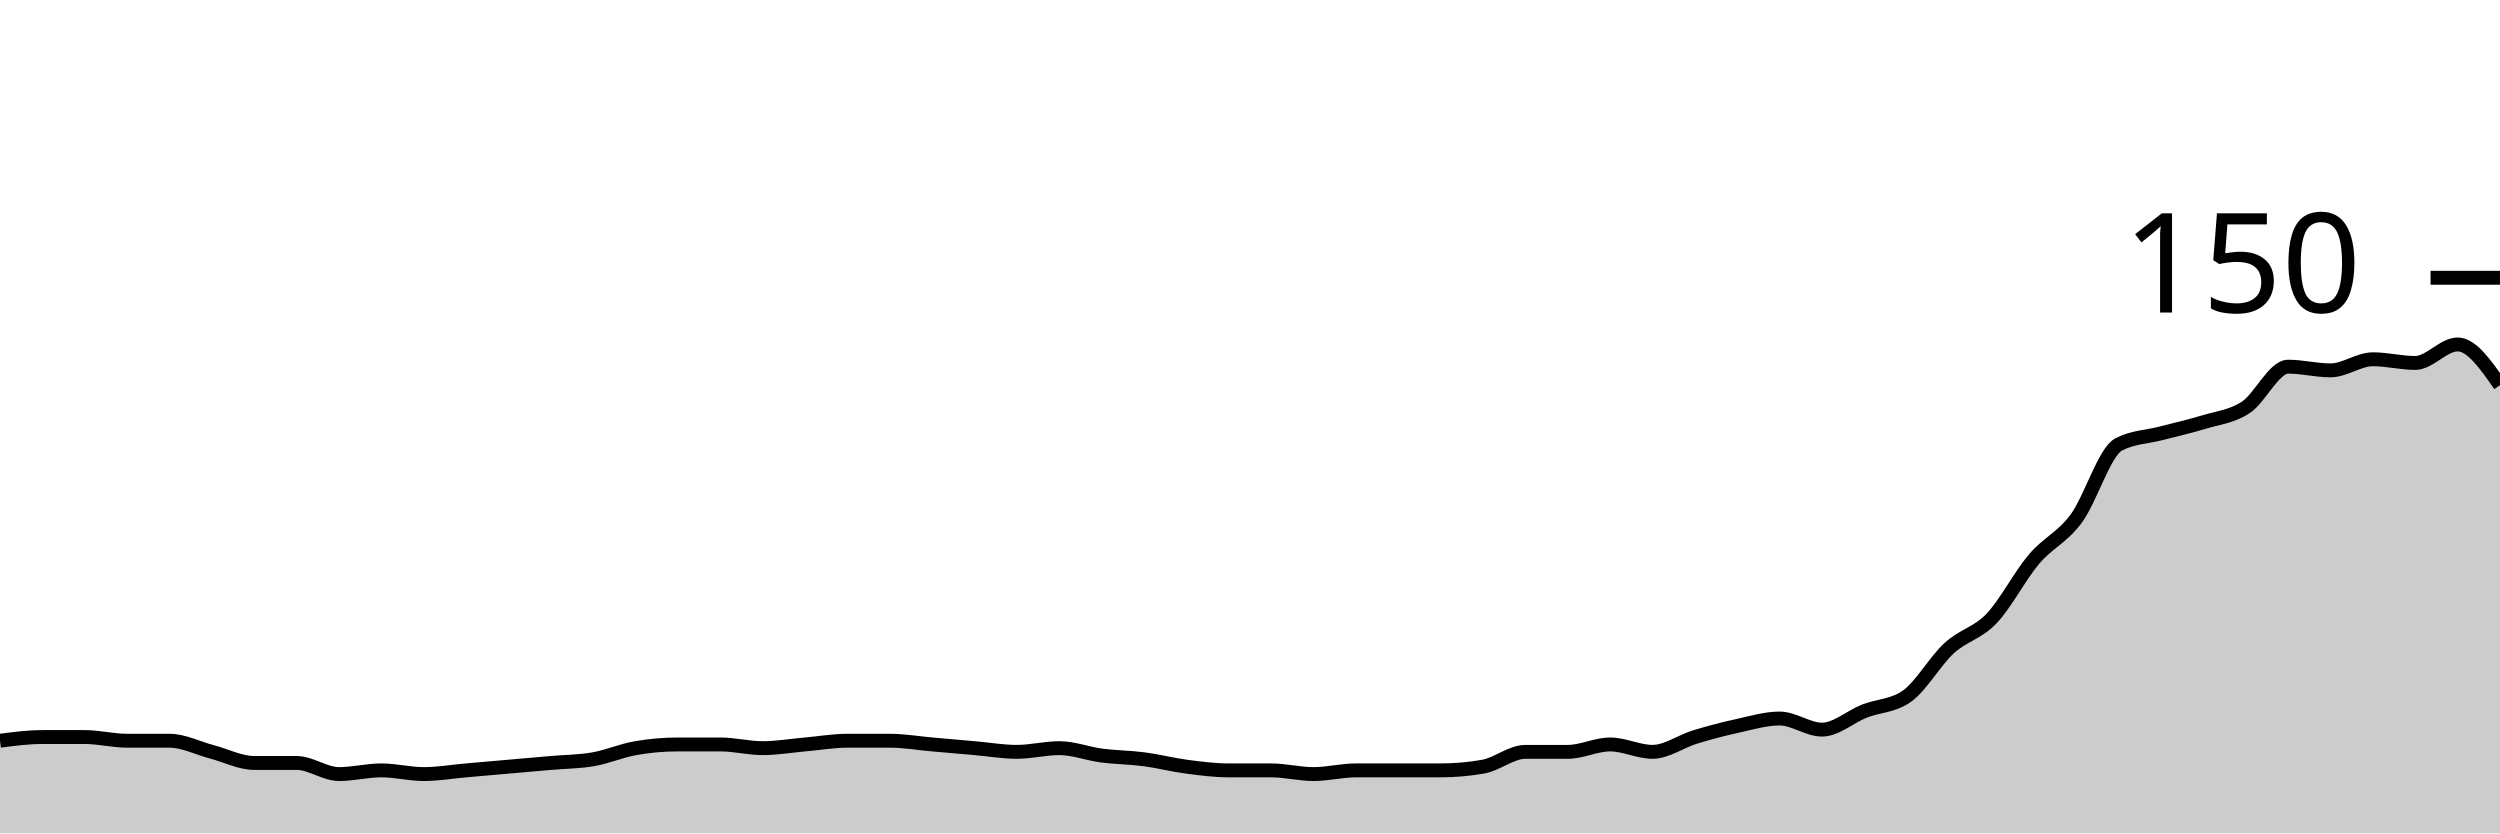
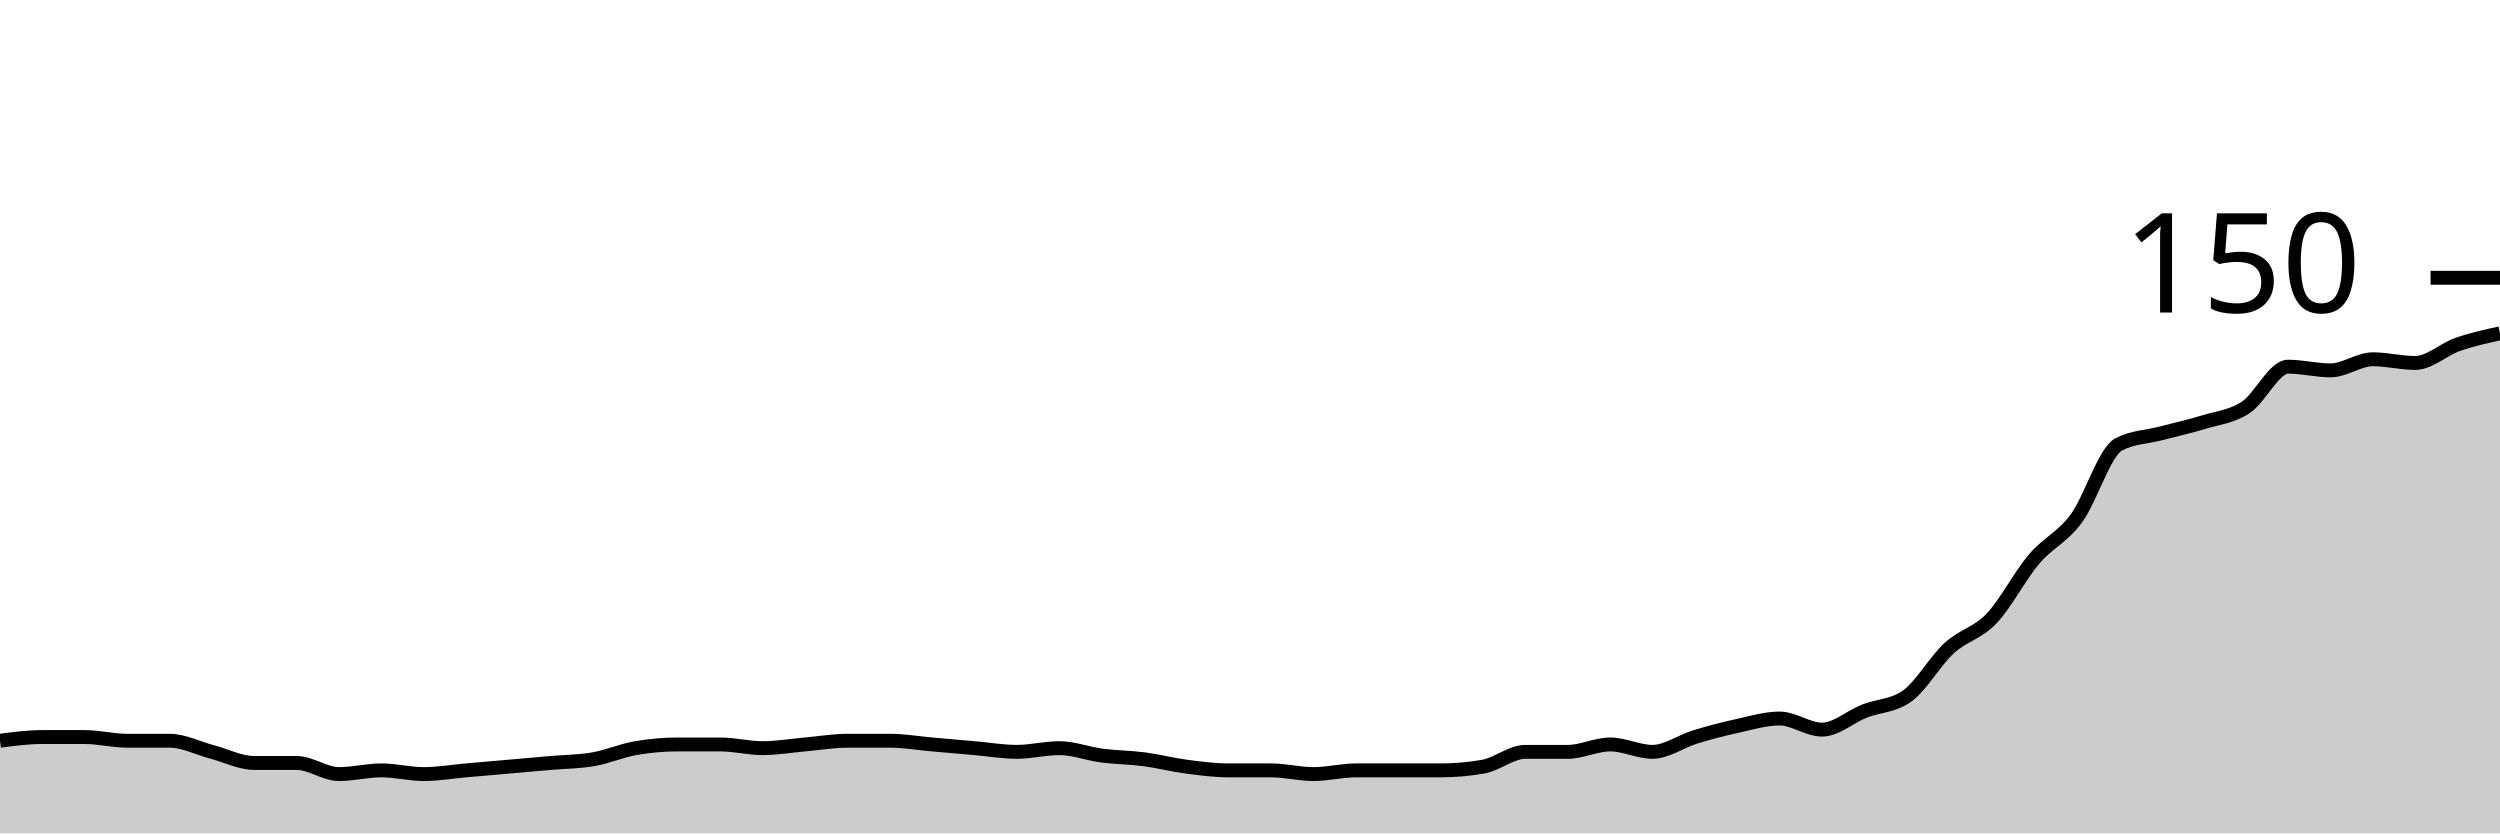
<svg xmlns="http://www.w3.org/2000/svg" viewBox="0 0 180 60">
  <g transform="translate(0,20)">
-     <path class="area" fill="rgba(0, 0, 0, 0.2)" d="M0,33.333C1.017,33.2,2.034,33.067,3.051,33.067C4.068,33.067,5.085,33.067,6.102,33.067C7.119,33.067,8.136,33.333,9.153,33.333C10.169,33.333,11.186,33.333,12.203,33.333C13.22,33.333,14.237,33.867,15.254,34.133C16.271,34.4,17.288,34.933,18.305,34.933C19.322,34.933,20.339,34.933,21.356,34.933C22.373,34.933,23.39,35.733,24.407,35.733C25.424,35.733,26.441,35.467,27.458,35.467C28.475,35.467,29.492,35.733,30.508,35.733C31.525,35.733,32.542,35.556,33.559,35.467C34.576,35.378,35.593,35.289,36.61,35.2C37.627,35.111,38.644,35.022,39.661,34.933C40.678,34.844,41.695,34.844,42.712,34.667C43.729,34.489,44.746,34.044,45.763,33.867C46.78,33.689,47.797,33.6,48.814,33.6C49.831,33.6,50.847,33.6,51.864,33.6C52.881,33.6,53.898,33.867,54.915,33.867C55.932,33.867,56.949,33.689,57.966,33.6C58.983,33.511,60,33.333,61.017,33.333C62.034,33.333,63.051,33.333,64.068,33.333C65.085,33.333,66.102,33.511,67.119,33.6C68.136,33.689,69.153,33.778,70.169,33.867C71.186,33.956,72.203,34.133,73.22,34.133C74.237,34.133,75.254,33.867,76.271,33.867C77.288,33.867,78.305,34.267,79.322,34.4C80.339,34.533,81.356,34.533,82.373,34.667C83.39,34.8,84.407,35.067,85.424,35.2C86.441,35.333,87.458,35.467,88.475,35.467C89.492,35.467,90.508,35.467,91.525,35.467C92.542,35.467,93.559,35.733,94.576,35.733C95.593,35.733,96.61,35.467,97.627,35.467C98.644,35.467,99.661,35.467,100.678,35.467C101.695,35.467,102.712,35.467,103.729,35.467C104.746,35.467,105.763,35.378,106.78,35.2C107.797,35.022,108.814,34.133,109.831,34.133C110.847,34.133,111.864,34.133,112.881,34.133C113.898,34.133,114.915,33.6,115.932,33.6C116.949,33.6,117.966,34.133,118.983,34.133C120,34.133,121.017,33.378,122.034,33.067C123.051,32.756,124.068,32.489,125.085,32.267C126.102,32.044,127.119,31.733,128.136,31.733C129.153,31.733,130.169,32.533,131.186,32.533C132.203,32.533,133.22,31.6,134.237,31.2C135.254,30.8,136.271,30.844,137.288,30.133C138.305,29.422,139.322,27.6,140.339,26.667C141.356,25.733,142.373,25.6,143.39,24.533C144.407,23.467,145.424,21.467,146.441,20.267C147.458,19.067,148.475,18.711,149.492,17.333C150.508,15.956,151.525,12.533,152.542,12C153.559,11.467,154.576,11.467,155.593,11.2C156.61,10.933,157.627,10.711,158.644,10.4C159.661,10.089,160.678,10,161.695,9.333C162.712,8.667,163.729,6.4,164.746,6.4C165.763,6.4,166.78,6.667,167.797,6.667C168.814,6.667,169.831,5.867,170.847,5.867C171.864,5.867,172.881,6.133,173.898,6.133C174.915,6.133,175.932,4.8,176.949,4.8C177.966,4.8,178.983,6.267,180,7.733L180,40C178.983,40,177.966,40,176.949,40C175.932,40,174.915,40,173.898,40C172.881,40,171.864,40,170.847,40C169.831,40,168.814,40,167.797,40C166.78,40,165.763,40,164.746,40C163.729,40,162.712,40,161.695,40C160.678,40,159.661,40,158.644,40C157.627,40,156.61,40,155.593,40C154.576,40,153.559,40,152.542,40C151.525,40,150.508,40,149.492,40C148.475,40,147.458,40,146.441,40C145.424,40,144.407,40,143.39,40C142.373,40,141.356,40,140.339,40C139.322,40,138.305,40,137.288,40C136.271,40,135.254,40,134.237,40C133.22,40,132.203,40,131.186,40C130.169,40,129.153,40,128.136,40C127.119,40,126.102,40,125.085,40C124.068,40,123.051,40,122.034,40C121.017,40,120,40,118.983,40C117.966,40,116.949,40,115.932,40C114.915,40,113.898,40,112.881,40C111.864,40,110.847,40,109.831,40C108.814,40,107.797,40,106.78,40C105.763,40,104.746,40,103.729,40C102.712,40,101.695,40,100.678,40C99.661,40,98.644,40,97.627,40C96.61,40,95.593,40,94.576,40C93.559,40,92.542,40,91.525,40C90.508,40,89.492,40,88.475,40C87.458,40,86.441,40,85.424,40C84.407,40,83.39,40,82.373,40C81.356,40,80.339,40,79.322,40C78.305,40,77.288,40,76.271,40C75.254,40,74.237,40,73.22,40C72.203,40,71.186,40,70.169,40C69.153,40,68.136,40,67.119,40C66.102,40,65.085,40,64.068,40C63.051,40,62.034,40,61.017,40C60,40,58.983,40,57.966,40C56.949,40,55.932,40,54.915,40C53.898,40,52.881,40,51.864,40C50.847,40,49.831,40,48.814,40C47.797,40,46.78,40,45.763,40C44.746,40,43.729,40,42.712,40C41.695,40,40.678,40,39.661,40C38.644,40,37.627,40,36.61,40C35.593,40,34.576,40,33.559,40C32.542,40,31.525,40,30.508,40C29.492,40,28.475,40,27.458,40C26.441,40,25.424,40,24.407,40C23.39,40,22.373,40,21.356,40C20.339,40,19.322,40,18.305,40C17.288,40,16.271,40,15.254,40C14.237,40,13.22,40,12.203,40C11.186,40,10.169,40,9.153,40C8.136,40,7.119,40,6.102,40C5.085,40,4.068,40,3.051,40C2.034,40,1.017,40,0,40Z" />
-     <path class="line" stroke="black" fill="none" d="M0,33.333C1.017,33.2,2.034,33.067,3.051,33.067C4.068,33.067,5.085,33.067,6.102,33.067C7.119,33.067,8.136,33.333,9.153,33.333C10.169,33.333,11.186,33.333,12.203,33.333C13.22,33.333,14.237,33.867,15.254,34.133C16.271,34.4,17.288,34.933,18.305,34.933C19.322,34.933,20.339,34.933,21.356,34.933C22.373,34.933,23.39,35.733,24.407,35.733C25.424,35.733,26.441,35.467,27.458,35.467C28.475,35.467,29.492,35.733,30.508,35.733C31.525,35.733,32.542,35.556,33.559,35.467C34.576,35.378,35.593,35.289,36.61,35.2C37.627,35.111,38.644,35.022,39.661,34.933C40.678,34.844,41.695,34.844,42.712,34.667C43.729,34.489,44.746,34.044,45.763,33.867C46.78,33.689,47.797,33.6,48.814,33.6C49.831,33.6,50.847,33.6,51.864,33.6C52.881,33.6,53.898,33.867,54.915,33.867C55.932,33.867,56.949,33.689,57.966,33.6C58.983,33.511,60,33.333,61.017,33.333C62.034,33.333,63.051,33.333,64.068,33.333C65.085,33.333,66.102,33.511,67.119,33.6C68.136,33.689,69.153,33.778,70.169,33.867C71.186,33.956,72.203,34.133,73.22,34.133C74.237,34.133,75.254,33.867,76.271,33.867C77.288,33.867,78.305,34.267,79.322,34.4C80.339,34.533,81.356,34.533,82.373,34.667C83.39,34.8,84.407,35.067,85.424,35.2C86.441,35.333,87.458,35.467,88.475,35.467C89.492,35.467,90.508,35.467,91.525,35.467C92.542,35.467,93.559,35.733,94.576,35.733C95.593,35.733,96.61,35.467,97.627,35.467C98.644,35.467,99.661,35.467,100.678,35.467C101.695,35.467,102.712,35.467,103.729,35.467C104.746,35.467,105.763,35.378,106.78,35.2C107.797,35.022,108.814,34.133,109.831,34.133C110.847,34.133,111.864,34.133,112.881,34.133C113.898,34.133,114.915,33.6,115.932,33.6C116.949,33.6,117.966,34.133,118.983,34.133C120,34.133,121.017,33.378,122.034,33.067C123.051,32.756,124.068,32.489,125.085,32.267C126.102,32.044,127.119,31.733,128.136,31.733C129.153,31.733,130.169,32.533,131.186,32.533C132.203,32.533,133.22,31.6,134.237,31.2C135.254,30.8,136.271,30.844,137.288,30.133C138.305,29.422,139.322,27.6,140.339,26.667C141.356,25.733,142.373,25.6,143.39,24.533C144.407,23.467,145.424,21.467,146.441,20.267C147.458,19.067,148.475,18.711,149.492,17.333C150.508,15.956,151.525,12.533,152.542,12C153.559,11.467,154.576,11.467,155.593,11.2C156.61,10.933,157.627,10.711,158.644,10.4C159.661,10.089,160.678,10,161.695,9.333C162.712,8.667,163.729,6.4,164.746,6.4C165.763,6.4,166.78,6.667,167.797,6.667C168.814,6.667,169.831,5.867,170.847,5.867C171.864,5.867,172.881,6.133,173.898,6.133C174.915,6.133,175.932,4.8,176.949,4.8C177.966,4.8,178.983,6.267,180,7.733" />
+     <path class="area" fill="rgba(0, 0, 0, 0.2)" d="M0,33.333C1.017,33.2,2.034,33.067,3.051,33.067C4.068,33.067,5.085,33.067,6.102,33.067C7.119,33.067,8.136,33.333,9.153,33.333C10.169,33.333,11.186,33.333,12.203,33.333C13.22,33.333,14.237,33.867,15.254,34.133C16.271,34.4,17.288,34.933,18.305,34.933C19.322,34.933,20.339,34.933,21.356,34.933C22.373,34.933,23.39,35.733,24.407,35.733C25.424,35.733,26.441,35.467,27.458,35.467C28.475,35.467,29.492,35.733,30.508,35.733C31.525,35.733,32.542,35.556,33.559,35.467C34.576,35.378,35.593,35.289,36.61,35.2C37.627,35.111,38.644,35.022,39.661,34.933C40.678,34.844,41.695,34.844,42.712,34.667C43.729,34.489,44.746,34.044,45.763,33.867C46.78,33.689,47.797,33.6,48.814,33.6C49.831,33.6,50.847,33.6,51.864,33.6C52.881,33.6,53.898,33.867,54.915,33.867C55.932,33.867,56.949,33.689,57.966,33.6C58.983,33.511,60,33.333,61.017,33.333C62.034,33.333,63.051,33.333,64.068,33.333C65.085,33.333,66.102,33.511,67.119,33.6C68.136,33.689,69.153,33.778,70.169,33.867C71.186,33.956,72.203,34.133,73.22,34.133C74.237,34.133,75.254,33.867,76.271,33.867C77.288,33.867,78.305,34.267,79.322,34.4C80.339,34.533,81.356,34.533,82.373,34.667C83.39,34.8,84.407,35.067,85.424,35.2C86.441,35.333,87.458,35.467,88.475,35.467C89.492,35.467,90.508,35.467,91.525,35.467C92.542,35.467,93.559,35.733,94.576,35.733C95.593,35.733,96.61,35.467,97.627,35.467C98.644,35.467,99.661,35.467,100.678,35.467C101.695,35.467,102.712,35.467,103.729,35.467C104.746,35.467,105.763,35.378,106.78,35.2C107.797,35.022,108.814,34.133,109.831,34.133C110.847,34.133,111.864,34.133,112.881,34.133C113.898,34.133,114.915,33.6,115.932,33.6C116.949,33.6,117.966,34.133,118.983,34.133C120,34.133,121.017,33.378,122.034,33.067C123.051,32.756,124.068,32.489,125.085,32.267C126.102,32.044,127.119,31.733,128.136,31.733C129.153,31.733,130.169,32.533,131.186,32.533C132.203,32.533,133.22,31.6,134.237,31.2C135.254,30.8,136.271,30.844,137.288,30.133C138.305,29.422,139.322,27.6,140.339,26.667C141.356,25.733,142.373,25.6,143.39,24.533C144.407,23.467,145.424,21.467,146.441,20.267C147.458,19.067,148.475,18.711,149.492,17.333C150.508,15.956,151.525,12.533,152.542,12C153.559,11.467,154.576,11.467,155.593,11.2C156.61,10.933,157.627,10.711,158.644,10.4C159.661,10.089,160.678,10,161.695,9.333C162.712,8.667,163.729,6.4,164.746,6.4C165.763,6.4,166.78,6.667,167.797,6.667C168.814,6.667,169.831,5.867,170.847,5.867C171.864,5.867,172.881,6.133,173.898,6.133C174.915,6.133,175.932,5.156,176.949,4.8C177.966,4.444,178.983,4.222,180,4L180,40C178.983,40,177.966,40,176.949,40C175.932,40,174.915,40,173.898,40C172.881,40,171.864,40,170.847,40C169.831,40,168.814,40,167.797,40C166.78,40,165.763,40,164.746,40C163.729,40,162.712,40,161.695,40C160.678,40,159.661,40,158.644,40C157.627,40,156.61,40,155.593,40C154.576,40,153.559,40,152.542,40C151.525,40,150.508,40,149.492,40C148.475,40,147.458,40,146.441,40C145.424,40,144.407,40,143.39,40C142.373,40,141.356,40,140.339,40C139.322,40,138.305,40,137.288,40C136.271,40,135.254,40,134.237,40C133.22,40,132.203,40,131.186,40C130.169,40,129.153,40,128.136,40C127.119,40,126.102,40,125.085,40C124.068,40,123.051,40,122.034,40C121.017,40,120,40,118.983,40C117.966,40,116.949,40,115.932,40C114.915,40,113.898,40,112.881,40C111.864,40,110.847,40,109.831,40C108.814,40,107.797,40,106.78,40C105.763,40,104.746,40,103.729,40C102.712,40,101.695,40,100.678,40C99.661,40,98.644,40,97.627,40C96.61,40,95.593,40,94.576,40C93.559,40,92.542,40,91.525,40C90.508,40,89.492,40,88.475,40C87.458,40,86.441,40,85.424,40C84.407,40,83.39,40,82.373,40C81.356,40,80.339,40,79.322,40C78.305,40,77.288,40,76.271,40C75.254,40,74.237,40,73.22,40C72.203,40,71.186,40,70.169,40C69.153,40,68.136,40,67.119,40C66.102,40,65.085,40,64.068,40C63.051,40,62.034,40,61.017,40C60,40,58.983,40,57.966,40C56.949,40,55.932,40,54.915,40C53.898,40,52.881,40,51.864,40C50.847,40,49.831,40,48.814,40C47.797,40,46.78,40,45.763,40C44.746,40,43.729,40,42.712,40C41.695,40,40.678,40,39.661,40C38.644,40,37.627,40,36.61,40C35.593,40,34.576,40,33.559,40C32.542,40,31.525,40,30.508,40C29.492,40,28.475,40,27.458,40C26.441,40,25.424,40,24.407,40C23.39,40,22.373,40,21.356,40C20.339,40,19.322,40,18.305,40C17.288,40,16.271,40,15.254,40C14.237,40,13.22,40,12.203,40C11.186,40,10.169,40,9.153,40C8.136,40,7.119,40,6.102,40C5.085,40,4.068,40,3.051,40C2.034,40,1.017,40,0,40Z" />
+     <path class="line" stroke="black" fill="none" d="M0,33.333C1.017,33.2,2.034,33.067,3.051,33.067C4.068,33.067,5.085,33.067,6.102,33.067C7.119,33.067,8.136,33.333,9.153,33.333C10.169,33.333,11.186,33.333,12.203,33.333C13.22,33.333,14.237,33.867,15.254,34.133C16.271,34.4,17.288,34.933,18.305,34.933C19.322,34.933,20.339,34.933,21.356,34.933C22.373,34.933,23.39,35.733,24.407,35.733C25.424,35.733,26.441,35.467,27.458,35.467C28.475,35.467,29.492,35.733,30.508,35.733C31.525,35.733,32.542,35.556,33.559,35.467C34.576,35.378,35.593,35.289,36.61,35.2C37.627,35.111,38.644,35.022,39.661,34.933C40.678,34.844,41.695,34.844,42.712,34.667C43.729,34.489,44.746,34.044,45.763,33.867C46.78,33.689,47.797,33.6,48.814,33.6C49.831,33.6,50.847,33.6,51.864,33.6C52.881,33.6,53.898,33.867,54.915,33.867C55.932,33.867,56.949,33.689,57.966,33.6C58.983,33.511,60,33.333,61.017,33.333C62.034,33.333,63.051,33.333,64.068,33.333C65.085,33.333,66.102,33.511,67.119,33.6C68.136,33.689,69.153,33.778,70.169,33.867C71.186,33.956,72.203,34.133,73.22,34.133C74.237,34.133,75.254,33.867,76.271,33.867C77.288,33.867,78.305,34.267,79.322,34.4C80.339,34.533,81.356,34.533,82.373,34.667C83.39,34.8,84.407,35.067,85.424,35.2C86.441,35.333,87.458,35.467,88.475,35.467C89.492,35.467,90.508,35.467,91.525,35.467C92.542,35.467,93.559,35.733,94.576,35.733C95.593,35.733,96.61,35.467,97.627,35.467C98.644,35.467,99.661,35.467,100.678,35.467C101.695,35.467,102.712,35.467,103.729,35.467C104.746,35.467,105.763,35.378,106.78,35.2C107.797,35.022,108.814,34.133,109.831,34.133C110.847,34.133,111.864,34.133,112.881,34.133C113.898,34.133,114.915,33.6,115.932,33.6C116.949,33.6,117.966,34.133,118.983,34.133C120,34.133,121.017,33.378,122.034,33.067C123.051,32.756,124.068,32.489,125.085,32.267C126.102,32.044,127.119,31.733,128.136,31.733C129.153,31.733,130.169,32.533,131.186,32.533C132.203,32.533,133.22,31.6,134.237,31.2C135.254,30.8,136.271,30.844,137.288,30.133C138.305,29.422,139.322,27.6,140.339,26.667C141.356,25.733,142.373,25.6,143.39,24.533C144.407,23.467,145.424,21.467,146.441,20.267C147.458,19.067,148.475,18.711,149.492,17.333C150.508,15.956,151.525,12.533,152.542,12C153.559,11.467,154.576,11.467,155.593,11.2C156.61,10.933,157.627,10.711,158.644,10.4C159.661,10.089,160.678,10,161.695,9.333C162.712,8.667,163.729,6.4,164.746,6.4C165.763,6.4,166.78,6.667,167.797,6.667C168.814,6.667,169.831,5.867,170.847,5.867C171.864,5.867,172.881,6.133,173.898,6.133C174.915,6.133,175.932,5.156,176.949,4.8C177.966,4.444,178.983,4.222,180,4" />
    <path class="axis-ceiling" stroke-width="1" stroke="black" fill="none" d="M175,0L180,0" />
    <text class="axis-ceiling-label" font-family="sans-serif" text-anchor="end" font-size="10px" x="170" y="2.5">150</text>
  </g>
</svg>
